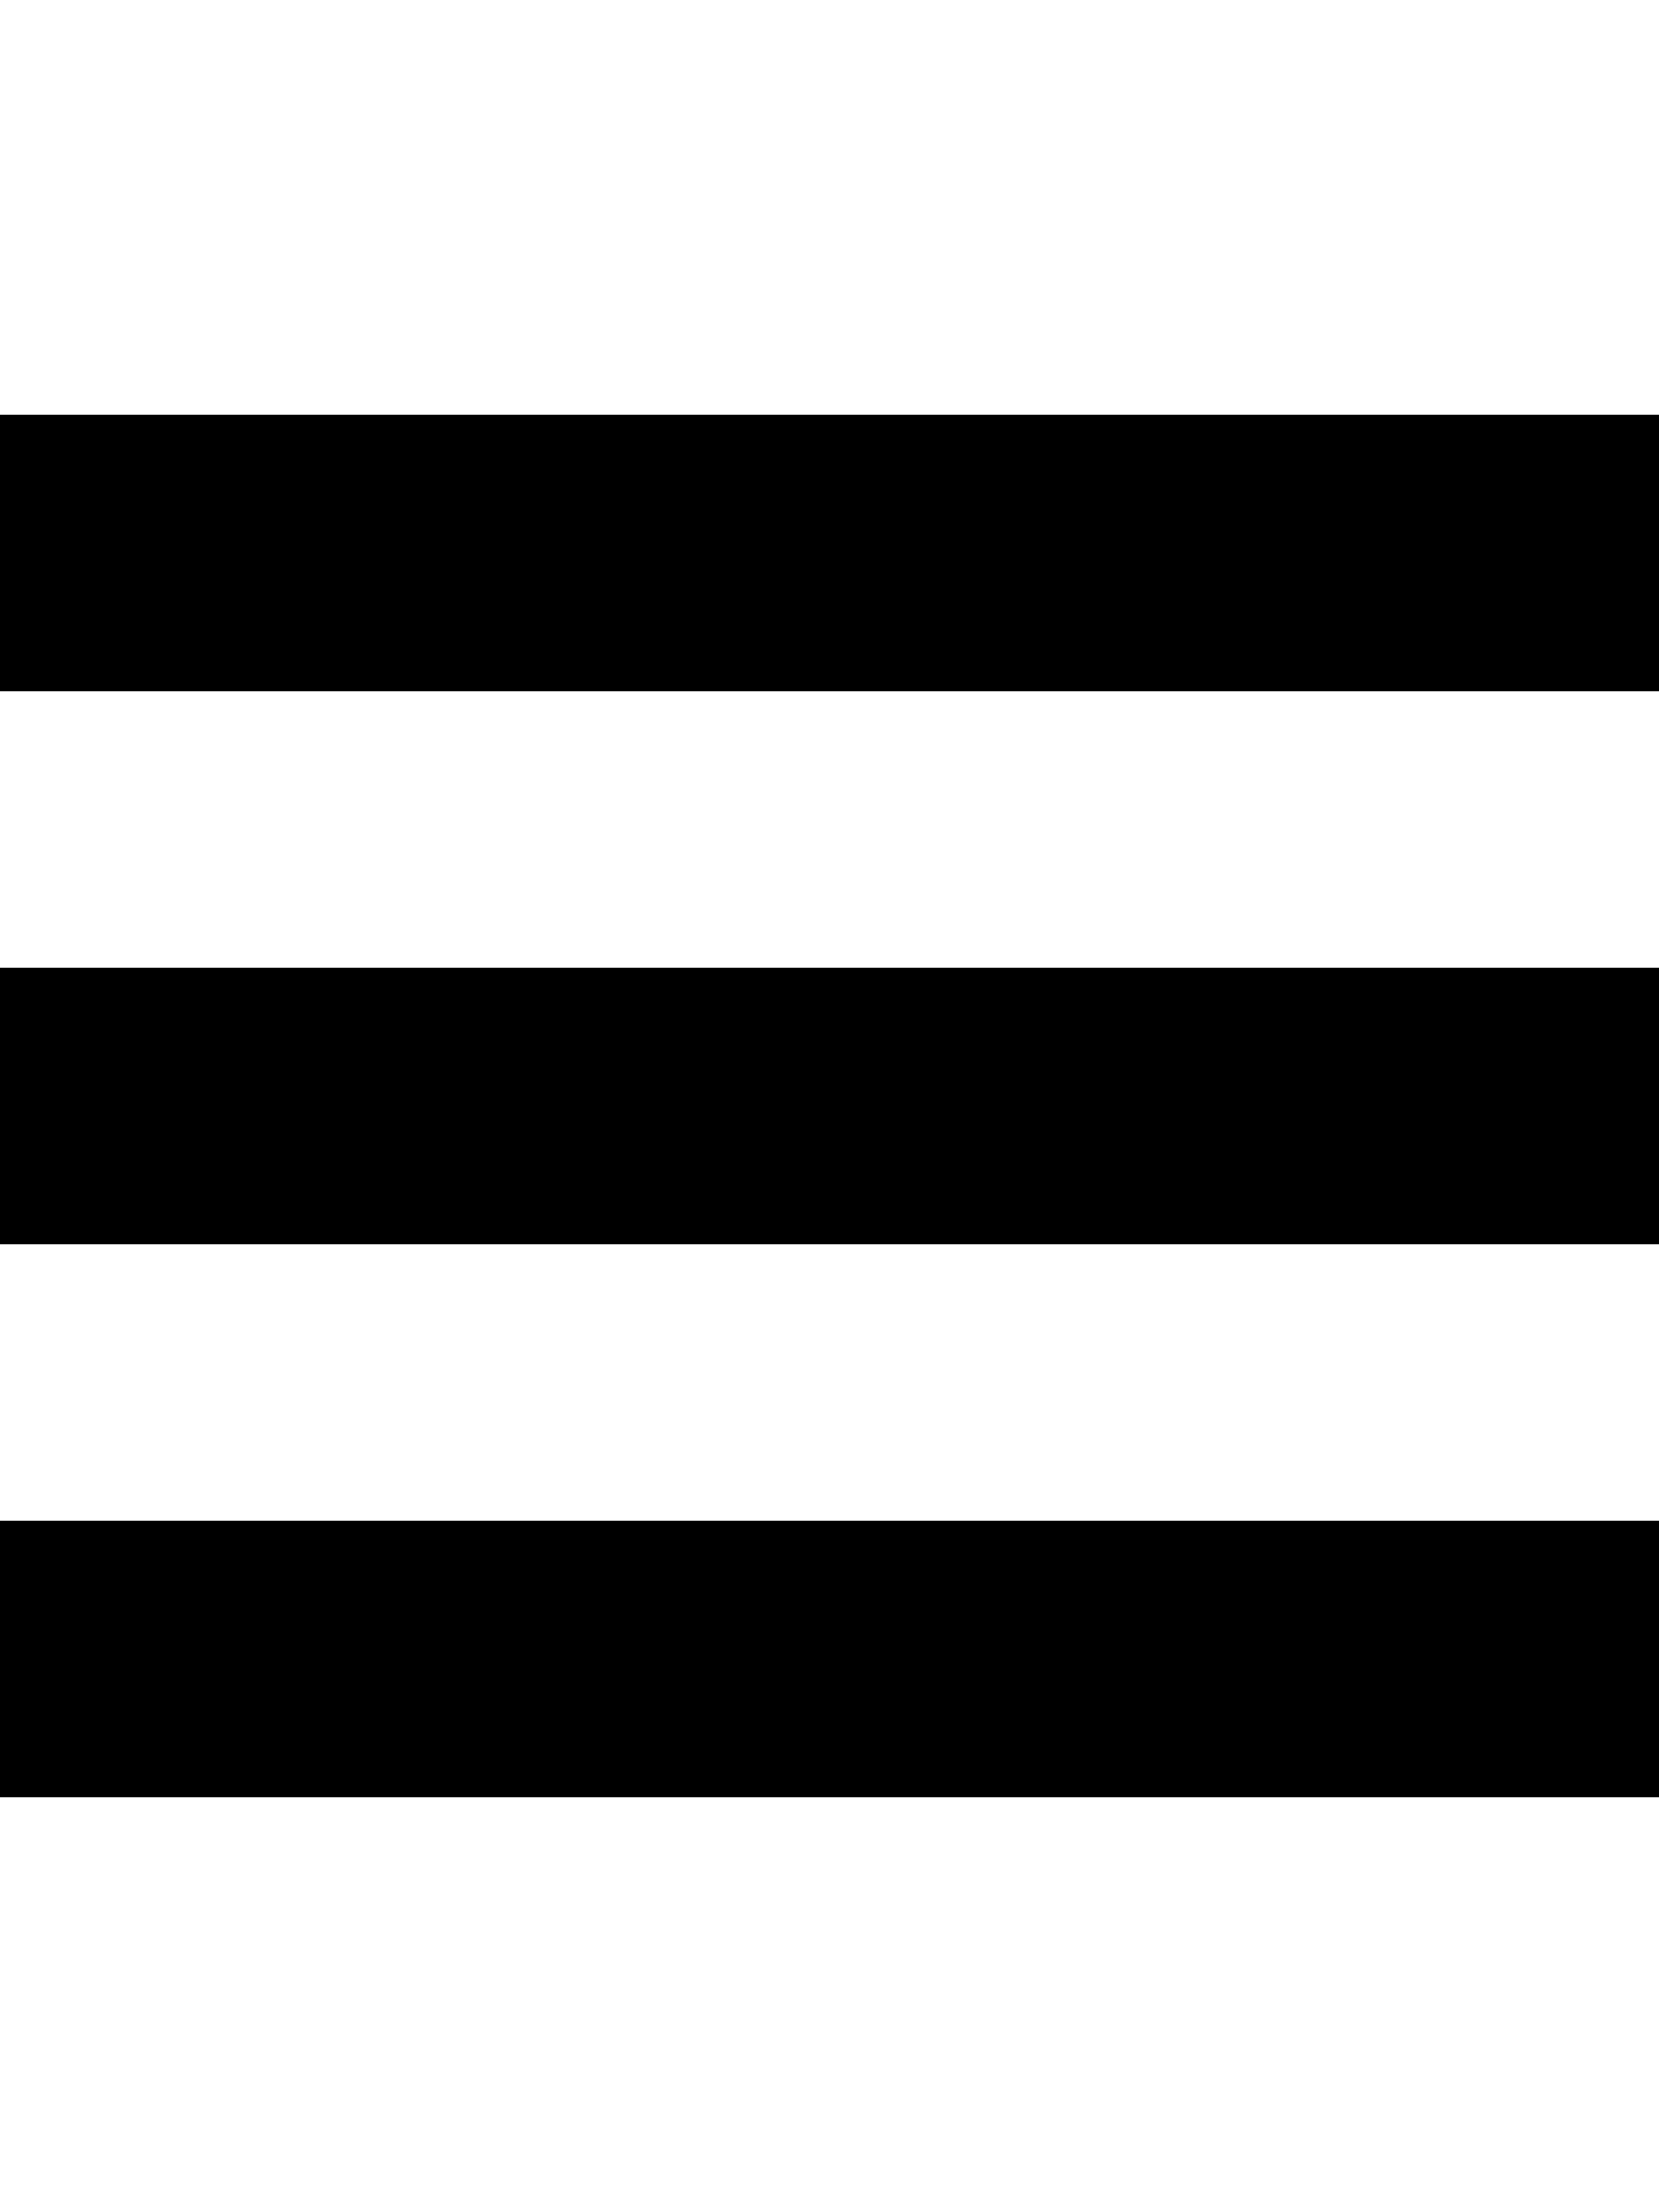
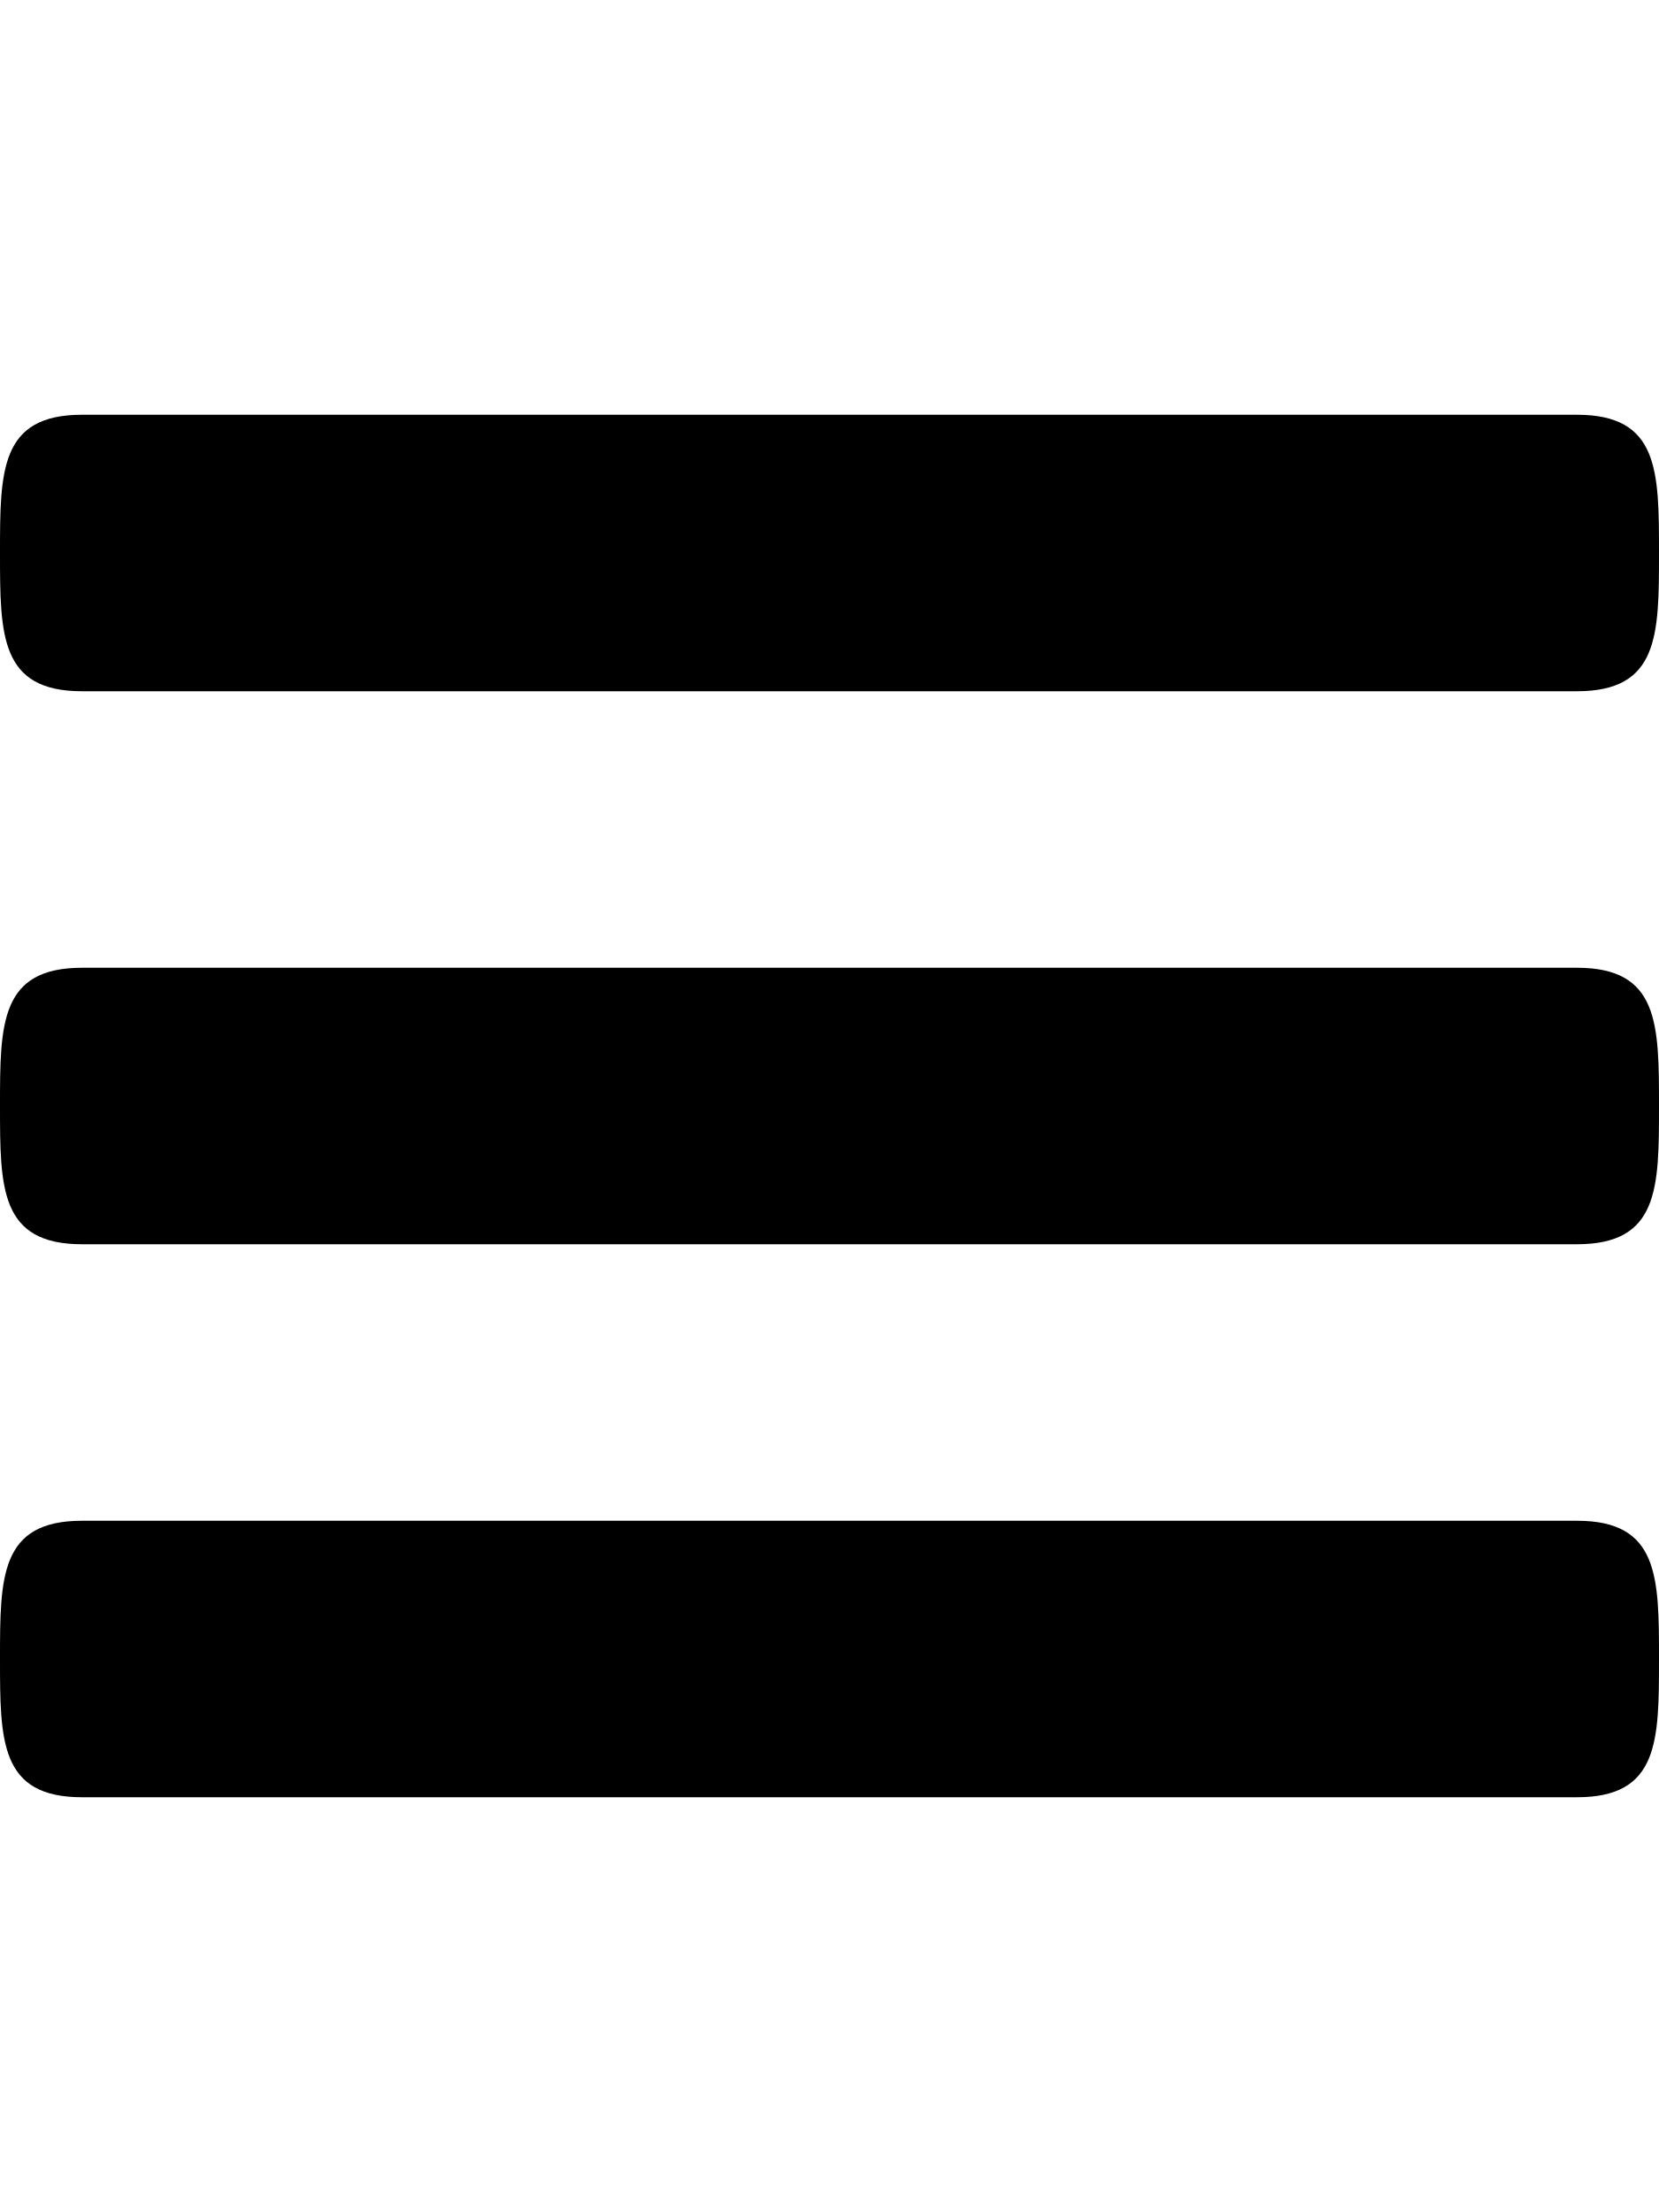
<svg xmlns="http://www.w3.org/2000/svg" height="1024" width="768">
-   <path d="M0 192v128h768v-128h-768z m0 384h768v-128h-768v128z m0 256h768v-128h-768v128z" />
+   <path d="M730 576H38c-38 0-38-26-38-64s0-64 38-64h692c38 0 38 26 38 64s0 64-38 64z m0-256H38c-38 0-38-26-38-64s0-64 38-64h692c38 0 38 26 38 64s0 64-38 64zM38 704h692c38 0 38 26 38 64s0 64-38 64H38c-38 0-38-26-38-64s0-64 38-64z" />
</svg>
